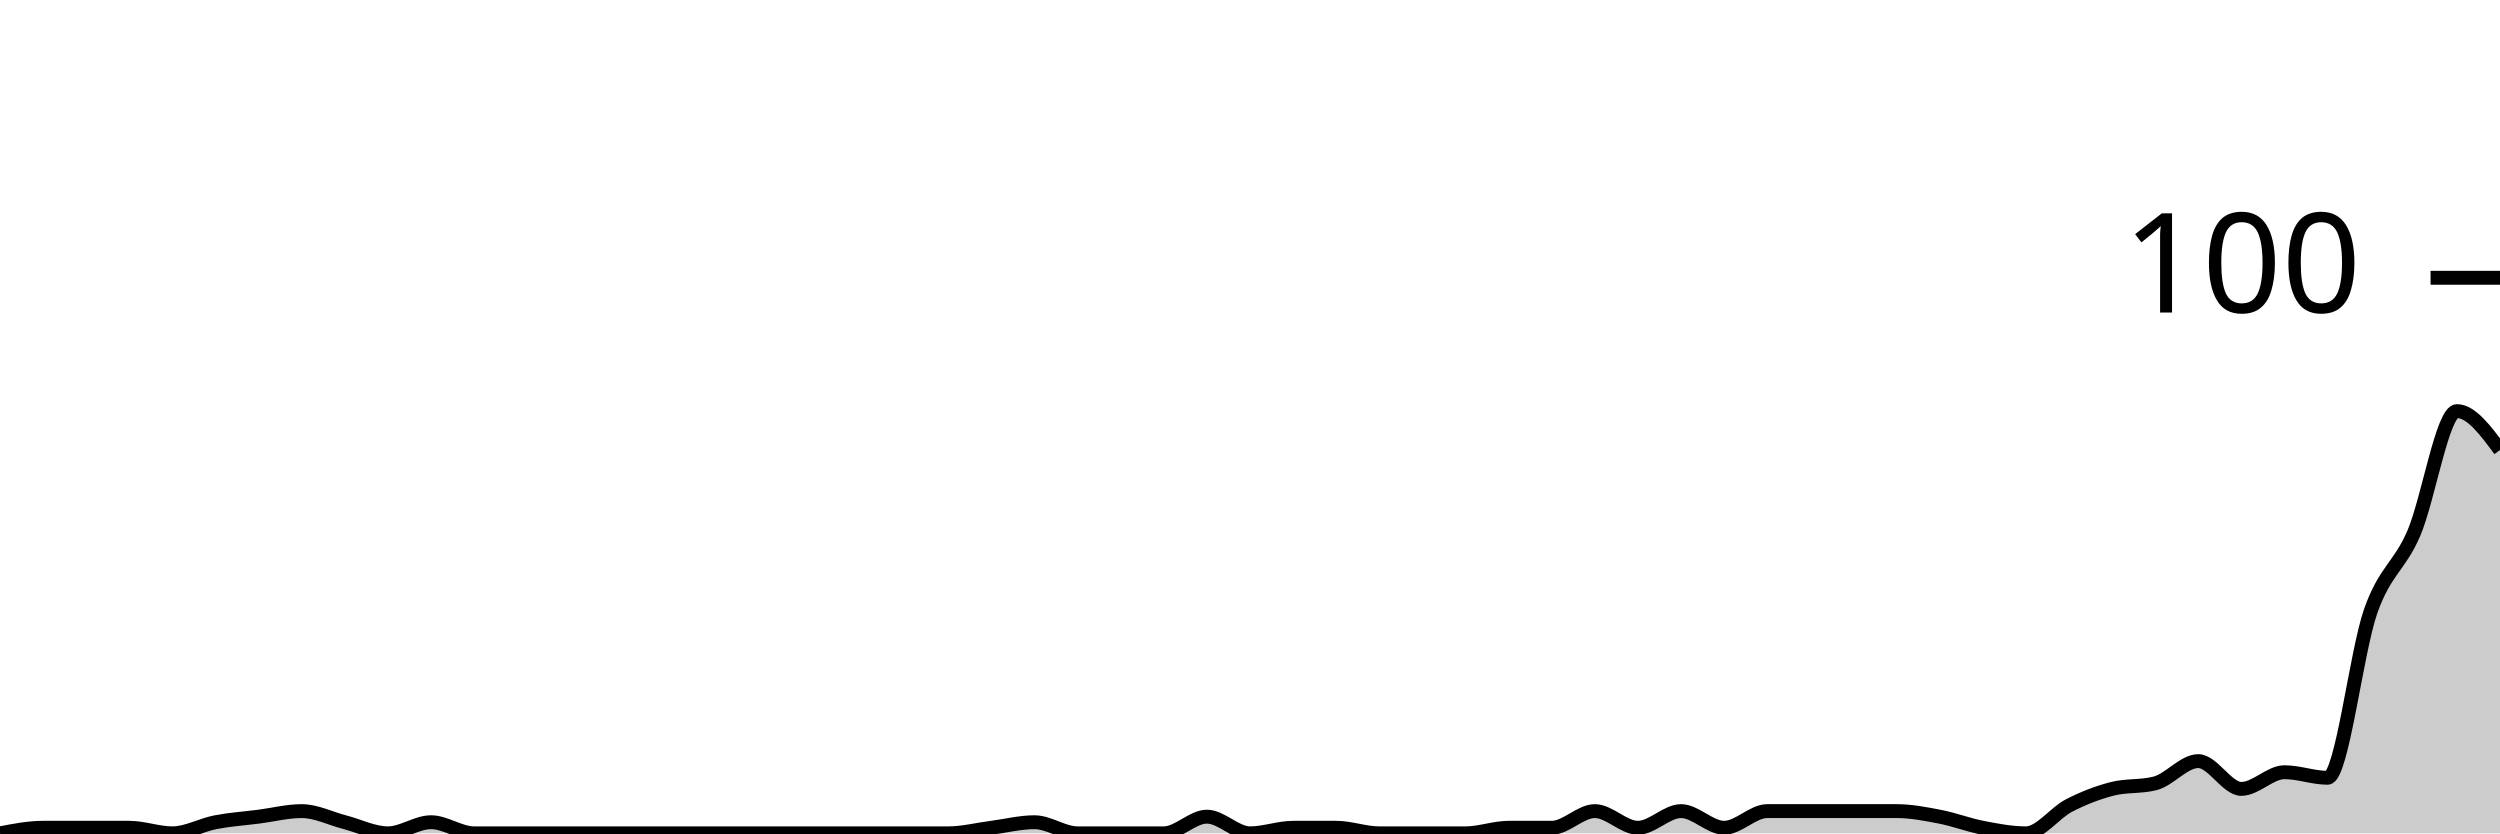
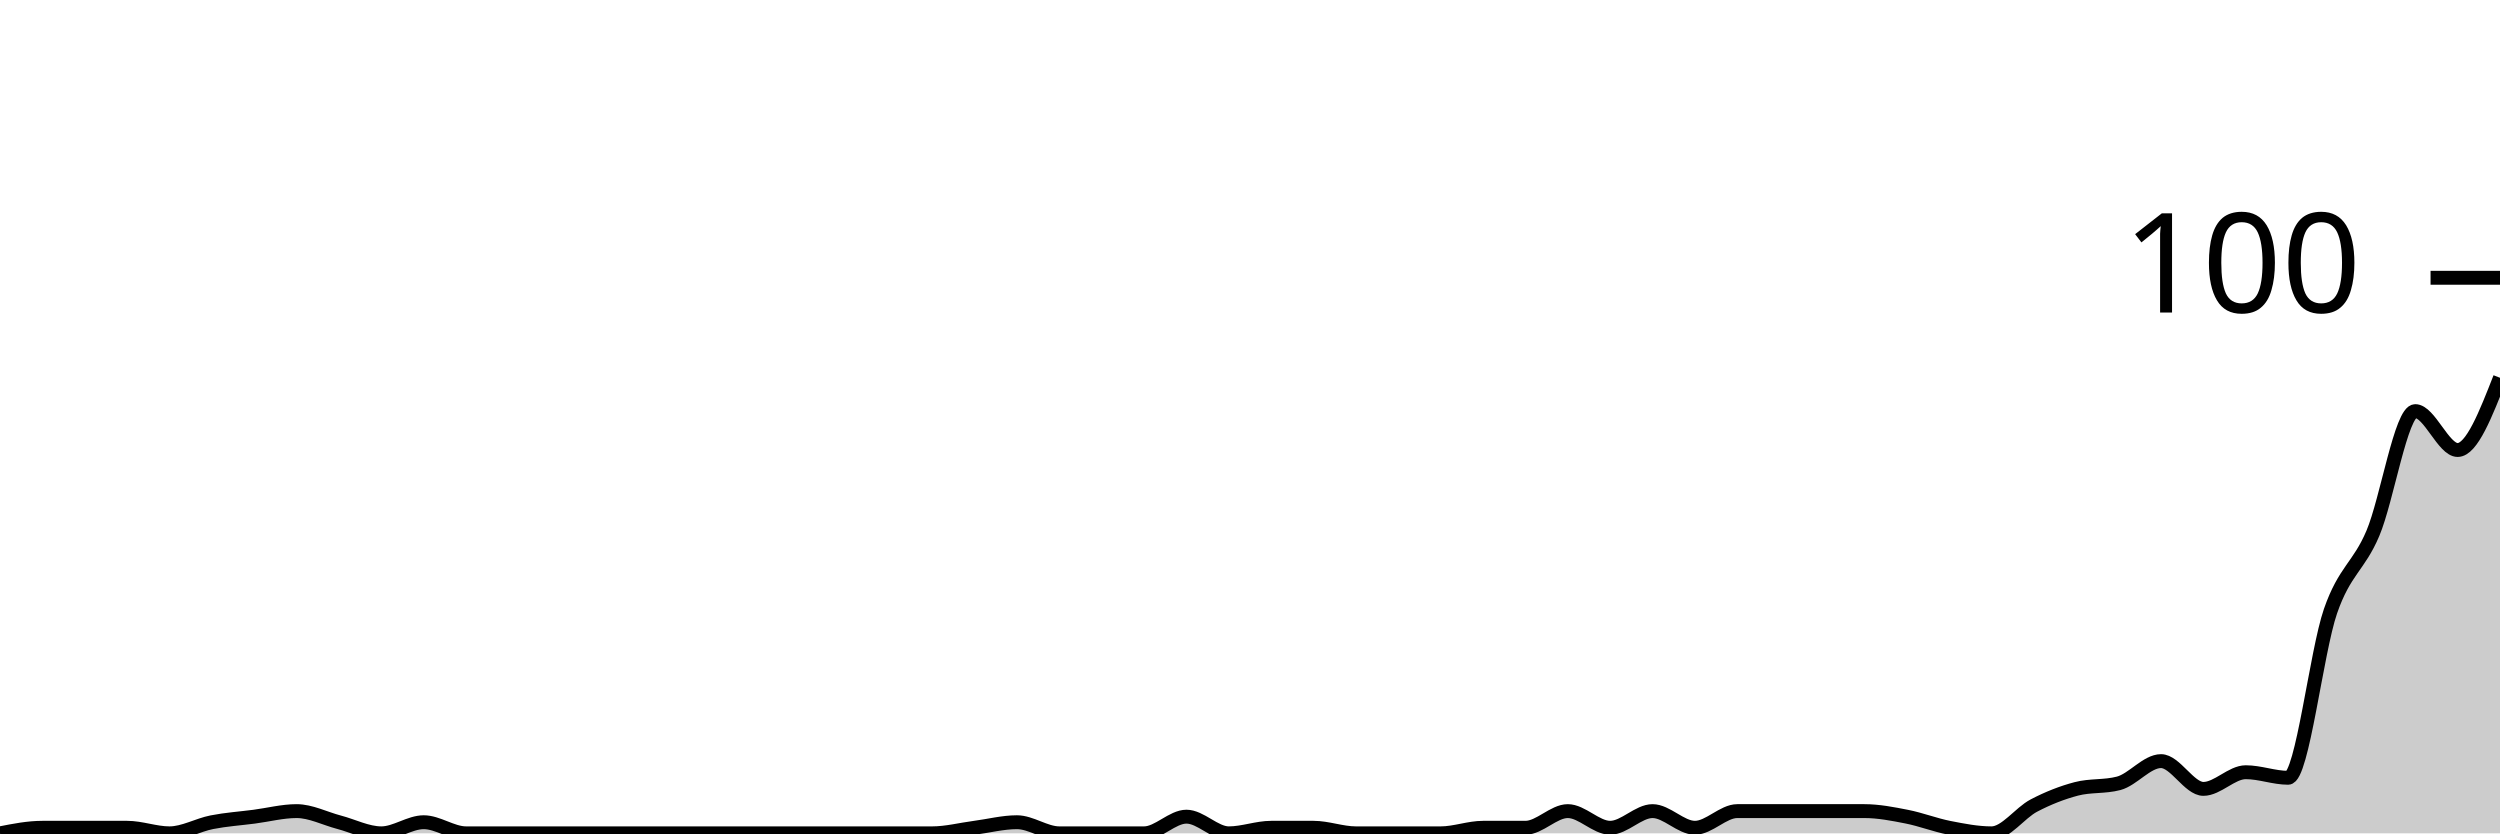
<svg xmlns="http://www.w3.org/2000/svg" viewBox="0 0 180 60">
  <g transform="translate(0,20)">
-     <path class="area" fill="rgba(0, 0, 0, 0.2)" d="M0,40C1.034,39.8,2.069,39.6,3.103,39.6C4.138,39.6,5.172,39.6,6.207,39.6C7.241,39.6,8.276,39.6,9.31,39.6C10.345,39.6,11.379,40,12.414,40C13.448,40,14.483,39.4,15.517,39.2C16.552,39,17.586,38.933,18.621,38.8C19.655,38.667,20.69,38.4,21.724,38.4C22.759,38.4,23.793,38.933,24.828,39.2C25.862,39.467,26.897,40,27.931,40C28.966,40,30,39.2,31.034,39.2C32.069,39.2,33.103,40,34.138,40C35.172,40,36.207,40,37.241,40C38.276,40,39.31,40,40.345,40C41.379,40,42.414,40,43.448,40C44.483,40,45.517,40,46.552,40C47.586,40,48.621,40,49.655,40C50.69,40,51.724,40,52.759,40C53.793,40,54.828,40,55.862,40C56.897,40,57.931,40,58.966,40C60,40,61.034,40,62.069,40C63.103,40,64.138,40,65.172,40C66.207,40,67.241,40,68.276,40C69.31,40,70.345,39.733,71.379,39.6C72.414,39.467,73.448,39.2,74.483,39.2C75.517,39.2,76.552,40,77.586,40C78.621,40,79.655,40,80.69,40C81.724,40,82.759,40,83.793,40C84.828,40,85.862,38.8,86.897,38.8C87.931,38.8,88.966,40,90,40C91.034,40,92.069,39.6,93.103,39.6C94.138,39.6,95.172,39.6,96.207,39.6C97.241,39.6,98.276,40,99.31,40C100.345,40,101.379,40,102.414,40C103.448,40,104.483,40,105.517,40C106.552,40,107.586,39.6,108.621,39.6C109.655,39.6,110.69,39.6,111.724,39.6C112.759,39.6,113.793,38.4,114.828,38.4C115.862,38.4,116.897,39.6,117.931,39.6C118.966,39.6,120,38.4,121.034,38.4C122.069,38.4,123.103,39.6,124.138,39.6C125.172,39.6,126.207,38.4,127.241,38.4C128.276,38.4,129.31,38.4,130.345,38.4C131.379,38.4,132.414,38.4,133.448,38.4C134.483,38.4,135.517,38.4,136.552,38.4C137.586,38.4,138.621,38.6,139.655,38.8C140.69,39,141.724,39.4,142.759,39.6C143.793,39.8,144.828,40,145.862,40C146.897,40,147.931,38.533,148.966,38C150,37.467,151.034,37.067,152.069,36.8C153.103,36.533,154.138,36.667,155.172,36.4C156.207,36.133,157.241,34.8,158.276,34.8C159.31,34.8,160.345,36.8,161.379,36.8C162.414,36.8,163.448,35.6,164.483,35.6C165.517,35.6,166.552,36,167.586,36C168.621,36,169.655,26.933,170.69,24C171.724,21.067,172.759,20.8,173.793,18.4C174.828,16,175.862,9.6,176.897,9.6C177.931,9.6,178.966,11,180,12.4L180,40C178.966,40,177.931,40,176.897,40C175.862,40,174.828,40,173.793,40C172.759,40,171.724,40,170.69,40C169.655,40,168.621,40,167.586,40C166.552,40,165.517,40,164.483,40C163.448,40,162.414,40,161.379,40C160.345,40,159.31,40,158.276,40C157.241,40,156.207,40,155.172,40C154.138,40,153.103,40,152.069,40C151.034,40,150,40,148.966,40C147.931,40,146.897,40,145.862,40C144.828,40,143.793,40,142.759,40C141.724,40,140.69,40,139.655,40C138.621,40,137.586,40,136.552,40C135.517,40,134.483,40,133.448,40C132.414,40,131.379,40,130.345,40C129.31,40,128.276,40,127.241,40C126.207,40,125.172,40,124.138,40C123.103,40,122.069,40,121.034,40C120,40,118.966,40,117.931,40C116.897,40,115.862,40,114.828,40C113.793,40,112.759,40,111.724,40C110.69,40,109.655,40,108.621,40C107.586,40,106.552,40,105.517,40C104.483,40,103.448,40,102.414,40C101.379,40,100.345,40,99.31,40C98.276,40,97.241,40,96.207,40C95.172,40,94.138,40,93.103,40C92.069,40,91.034,40,90,40C88.966,40,87.931,40,86.897,40C85.862,40,84.828,40,83.793,40C82.759,40,81.724,40,80.69,40C79.655,40,78.621,40,77.586,40C76.552,40,75.517,40,74.483,40C73.448,40,72.414,40,71.379,40C70.345,40,69.31,40,68.276,40C67.241,40,66.207,40,65.172,40C64.138,40,63.103,40,62.069,40C61.034,40,60,40,58.966,40C57.931,40,56.897,40,55.862,40C54.828,40,53.793,40,52.759,40C51.724,40,50.69,40,49.655,40C48.621,40,47.586,40,46.552,40C45.517,40,44.483,40,43.448,40C42.414,40,41.379,40,40.345,40C39.31,40,38.276,40,37.241,40C36.207,40,35.172,40,34.138,40C33.103,40,32.069,40,31.034,40C30,40,28.966,40,27.931,40C26.897,40,25.862,40,24.828,40C23.793,40,22.759,40,21.724,40C20.69,40,19.655,40,18.621,40C17.586,40,16.552,40,15.517,40C14.483,40,13.448,40,12.414,40C11.379,40,10.345,40,9.31,40C8.276,40,7.241,40,6.207,40C5.172,40,4.138,40,3.103,40C2.069,40,1.034,40,0,40Z" />
-     <path class="line" stroke="black" fill="none" d="M0,40C1.034,39.8,2.069,39.6,3.103,39.6C4.138,39.6,5.172,39.6,6.207,39.6C7.241,39.6,8.276,39.6,9.31,39.6C10.345,39.6,11.379,40,12.414,40C13.448,40,14.483,39.4,15.517,39.2C16.552,39,17.586,38.933,18.621,38.8C19.655,38.667,20.69,38.4,21.724,38.4C22.759,38.4,23.793,38.933,24.828,39.2C25.862,39.467,26.897,40,27.931,40C28.966,40,30,39.2,31.034,39.2C32.069,39.2,33.103,40,34.138,40C35.172,40,36.207,40,37.241,40C38.276,40,39.31,40,40.345,40C41.379,40,42.414,40,43.448,40C44.483,40,45.517,40,46.552,40C47.586,40,48.621,40,49.655,40C50.69,40,51.724,40,52.759,40C53.793,40,54.828,40,55.862,40C56.897,40,57.931,40,58.966,40C60,40,61.034,40,62.069,40C63.103,40,64.138,40,65.172,40C66.207,40,67.241,40,68.276,40C69.31,40,70.345,39.733,71.379,39.6C72.414,39.467,73.448,39.2,74.483,39.2C75.517,39.2,76.552,40,77.586,40C78.621,40,79.655,40,80.69,40C81.724,40,82.759,40,83.793,40C84.828,40,85.862,38.8,86.897,38.8C87.931,38.8,88.966,40,90,40C91.034,40,92.069,39.6,93.103,39.6C94.138,39.6,95.172,39.6,96.207,39.6C97.241,39.6,98.276,40,99.31,40C100.345,40,101.379,40,102.414,40C103.448,40,104.483,40,105.517,40C106.552,40,107.586,39.6,108.621,39.6C109.655,39.6,110.69,39.6,111.724,39.6C112.759,39.6,113.793,38.4,114.828,38.4C115.862,38.4,116.897,39.6,117.931,39.6C118.966,39.6,120,38.4,121.034,38.4C122.069,38.4,123.103,39.6,124.138,39.6C125.172,39.6,126.207,38.4,127.241,38.4C128.276,38.4,129.31,38.4,130.345,38.4C131.379,38.4,132.414,38.4,133.448,38.4C134.483,38.4,135.517,38.4,136.552,38.4C137.586,38.4,138.621,38.6,139.655,38.8C140.69,39,141.724,39.4,142.759,39.6C143.793,39.8,144.828,40,145.862,40C146.897,40,147.931,38.533,148.966,38C150,37.467,151.034,37.067,152.069,36.8C153.103,36.533,154.138,36.667,155.172,36.4C156.207,36.133,157.241,34.8,158.276,34.8C159.31,34.8,160.345,36.8,161.379,36.8C162.414,36.8,163.448,35.6,164.483,35.6C165.517,35.6,166.552,36,167.586,36C168.621,36,169.655,26.933,170.69,24C171.724,21.067,172.759,20.8,173.793,18.4C174.828,16,175.862,9.6,176.897,9.6C177.931,9.6,178.966,11,180,12.4" />
+     <path class="area" fill="rgba(0, 0, 0, 0.2)" d="M0,40C1.017,39.8,2.034,39.6,3.051,39.6C4.068,39.6,5.085,39.6,6.102,39.6C7.119,39.6,8.136,39.6,9.153,39.6C10.169,39.6,11.186,40,12.203,40C13.22,40,14.237,39.4,15.254,39.2C16.271,39,17.288,38.933,18.305,38.8C19.322,38.667,20.339,38.4,21.356,38.4C22.373,38.4,23.39,38.933,24.407,39.2C25.424,39.467,26.441,40,27.458,40C28.475,40,29.492,39.2,30.508,39.2C31.525,39.2,32.542,40,33.559,40C34.576,40,35.593,40,36.61,40C37.627,40,38.644,40,39.661,40C40.678,40,41.695,40,42.712,40C43.729,40,44.746,40,45.763,40C46.78,40,47.797,40,48.814,40C49.831,40,50.847,40,51.864,40C52.881,40,53.898,40,54.915,40C55.932,40,56.949,40,57.966,40C58.983,40,60,40,61.017,40C62.034,40,63.051,40,64.068,40C65.085,40,66.102,40,67.119,40C68.136,40,69.153,39.733,70.169,39.6C71.186,39.467,72.203,39.2,73.22,39.2C74.237,39.2,75.254,40,76.271,40C77.288,40,78.305,40,79.322,40C80.339,40,81.356,40,82.373,40C83.39,40,84.407,38.8,85.424,38.8C86.441,38.8,87.458,40,88.475,40C89.492,40,90.508,39.6,91.525,39.6C92.542,39.6,93.559,39.6,94.576,39.6C95.593,39.6,96.61,40,97.627,40C98.644,40,99.661,40,100.678,40C101.695,40,102.712,40,103.729,40C104.746,40,105.763,39.6,106.78,39.6C107.797,39.6,108.814,39.6,109.831,39.6C110.847,39.6,111.864,38.4,112.881,38.4C113.898,38.4,114.915,39.6,115.932,39.6C116.949,39.6,117.966,38.4,118.983,38.4C120,38.4,121.017,39.6,122.034,39.6C123.051,39.6,124.068,38.4,125.085,38.4C126.102,38.4,127.119,38.4,128.136,38.4C129.153,38.4,130.169,38.4,131.186,38.4C132.203,38.4,133.22,38.4,134.237,38.4C135.254,38.4,136.271,38.6,137.288,38.8C138.305,39,139.322,39.4,140.339,39.6C141.356,39.8,142.373,40,143.39,40C144.407,40,145.424,38.533,146.441,38C147.458,37.467,148.475,37.067,149.492,36.8C150.508,36.533,151.525,36.667,152.542,36.4C153.559,36.133,154.576,34.8,155.593,34.8C156.61,34.8,157.627,36.8,158.644,36.8C159.661,36.8,160.678,35.6,161.695,35.6C162.712,35.6,163.729,36,164.746,36C165.763,36,166.78,26.933,167.797,24C168.814,21.067,169.831,20.8,170.847,18.4C171.864,16,172.881,9.6,173.898,9.6C174.915,9.6,175.932,12.4,176.949,12.4C177.966,12.4,178.983,9.8,180,7.2L180,40C178.983,40,177.966,40,176.949,40C175.932,40,174.915,40,173.898,40C172.881,40,171.864,40,170.847,40C169.831,40,168.814,40,167.797,40C166.78,40,165.763,40,164.746,40C163.729,40,162.712,40,161.695,40C160.678,40,159.661,40,158.644,40C157.627,40,156.61,40,155.593,40C154.576,40,153.559,40,152.542,40C151.525,40,150.508,40,149.492,40C148.475,40,147.458,40,146.441,40C145.424,40,144.407,40,143.39,40C142.373,40,141.356,40,140.339,40C139.322,40,138.305,40,137.288,40C136.271,40,135.254,40,134.237,40C133.22,40,132.203,40,131.186,40C130.169,40,129.153,40,128.136,40C127.119,40,126.102,40,125.085,40C124.068,40,123.051,40,122.034,40C121.017,40,120,40,118.983,40C117.966,40,116.949,40,115.932,40C114.915,40,113.898,40,112.881,40C111.864,40,110.847,40,109.831,40C108.814,40,107.797,40,106.78,40C105.763,40,104.746,40,103.729,40C102.712,40,101.695,40,100.678,40C99.661,40,98.644,40,97.627,40C96.61,40,95.593,40,94.576,40C93.559,40,92.542,40,91.525,40C90.508,40,89.492,40,88.475,40C87.458,40,86.441,40,85.424,40C84.407,40,83.39,40,82.373,40C81.356,40,80.339,40,79.322,40C78.305,40,77.288,40,76.271,40C75.254,40,74.237,40,73.22,40C72.203,40,71.186,40,70.169,40C69.153,40,68.136,40,67.119,40C66.102,40,65.085,40,64.068,40C63.051,40,62.034,40,61.017,40C60,40,58.983,40,57.966,40C56.949,40,55.932,40,54.915,40C53.898,40,52.881,40,51.864,40C50.847,40,49.831,40,48.814,40C47.797,40,46.78,40,45.763,40C44.746,40,43.729,40,42.712,40C41.695,40,40.678,40,39.661,40C38.644,40,37.627,40,36.61,40C35.593,40,34.576,40,33.559,40C32.542,40,31.525,40,30.508,40C29.492,40,28.475,40,27.458,40C26.441,40,25.424,40,24.407,40C23.39,40,22.373,40,21.356,40C20.339,40,19.322,40,18.305,40C17.288,40,16.271,40,15.254,40C14.237,40,13.22,40,12.203,40C11.186,40,10.169,40,9.153,40C8.136,40,7.119,40,6.102,40C5.085,40,4.068,40,3.051,40C2.034,40,1.017,40,0,40Z" />
+     <path class="line" stroke="black" fill="none" d="M0,40C1.017,39.8,2.034,39.6,3.051,39.6C4.068,39.6,5.085,39.6,6.102,39.6C7.119,39.6,8.136,39.6,9.153,39.6C10.169,39.6,11.186,40,12.203,40C13.22,40,14.237,39.4,15.254,39.2C16.271,39,17.288,38.933,18.305,38.8C19.322,38.667,20.339,38.4,21.356,38.4C22.373,38.4,23.39,38.933,24.407,39.2C25.424,39.467,26.441,40,27.458,40C28.475,40,29.492,39.2,30.508,39.2C31.525,39.2,32.542,40,33.559,40C34.576,40,35.593,40,36.61,40C37.627,40,38.644,40,39.661,40C40.678,40,41.695,40,42.712,40C43.729,40,44.746,40,45.763,40C46.78,40,47.797,40,48.814,40C49.831,40,50.847,40,51.864,40C52.881,40,53.898,40,54.915,40C55.932,40,56.949,40,57.966,40C58.983,40,60,40,61.017,40C62.034,40,63.051,40,64.068,40C65.085,40,66.102,40,67.119,40C68.136,40,69.153,39.733,70.169,39.6C71.186,39.467,72.203,39.2,73.22,39.2C74.237,39.2,75.254,40,76.271,40C77.288,40,78.305,40,79.322,40C80.339,40,81.356,40,82.373,40C83.39,40,84.407,38.8,85.424,38.8C86.441,38.8,87.458,40,88.475,40C89.492,40,90.508,39.6,91.525,39.6C92.542,39.6,93.559,39.6,94.576,39.6C95.593,39.6,96.61,40,97.627,40C98.644,40,99.661,40,100.678,40C101.695,40,102.712,40,103.729,40C104.746,40,105.763,39.6,106.78,39.6C107.797,39.6,108.814,39.6,109.831,39.6C110.847,39.6,111.864,38.4,112.881,38.4C113.898,38.4,114.915,39.6,115.932,39.6C116.949,39.6,117.966,38.4,118.983,38.4C120,38.4,121.017,39.6,122.034,39.6C123.051,39.6,124.068,38.4,125.085,38.4C126.102,38.4,127.119,38.4,128.136,38.4C129.153,38.4,130.169,38.4,131.186,38.4C132.203,38.4,133.22,38.4,134.237,38.4C135.254,38.4,136.271,38.6,137.288,38.8C138.305,39,139.322,39.4,140.339,39.6C141.356,39.8,142.373,40,143.39,40C144.407,40,145.424,38.533,146.441,38C147.458,37.467,148.475,37.067,149.492,36.8C150.508,36.533,151.525,36.667,152.542,36.4C153.559,36.133,154.576,34.8,155.593,34.8C156.61,34.8,157.627,36.8,158.644,36.8C159.661,36.8,160.678,35.6,161.695,35.6C162.712,35.6,163.729,36,164.746,36C165.763,36,166.78,26.933,167.797,24C168.814,21.067,169.831,20.8,170.847,18.4C171.864,16,172.881,9.6,173.898,9.6C174.915,9.6,175.932,12.4,176.949,12.4C177.966,12.4,178.983,9.8,180,7.2" />
    <path class="axis-ceiling" stroke-width="1" stroke="black" fill="none" d="M175,0L180,0" />
    <text class="axis-ceiling-label" font-family="sans-serif" text-anchor="end" font-size="10px" x="170" y="2.5">100</text>
  </g>
</svg>
